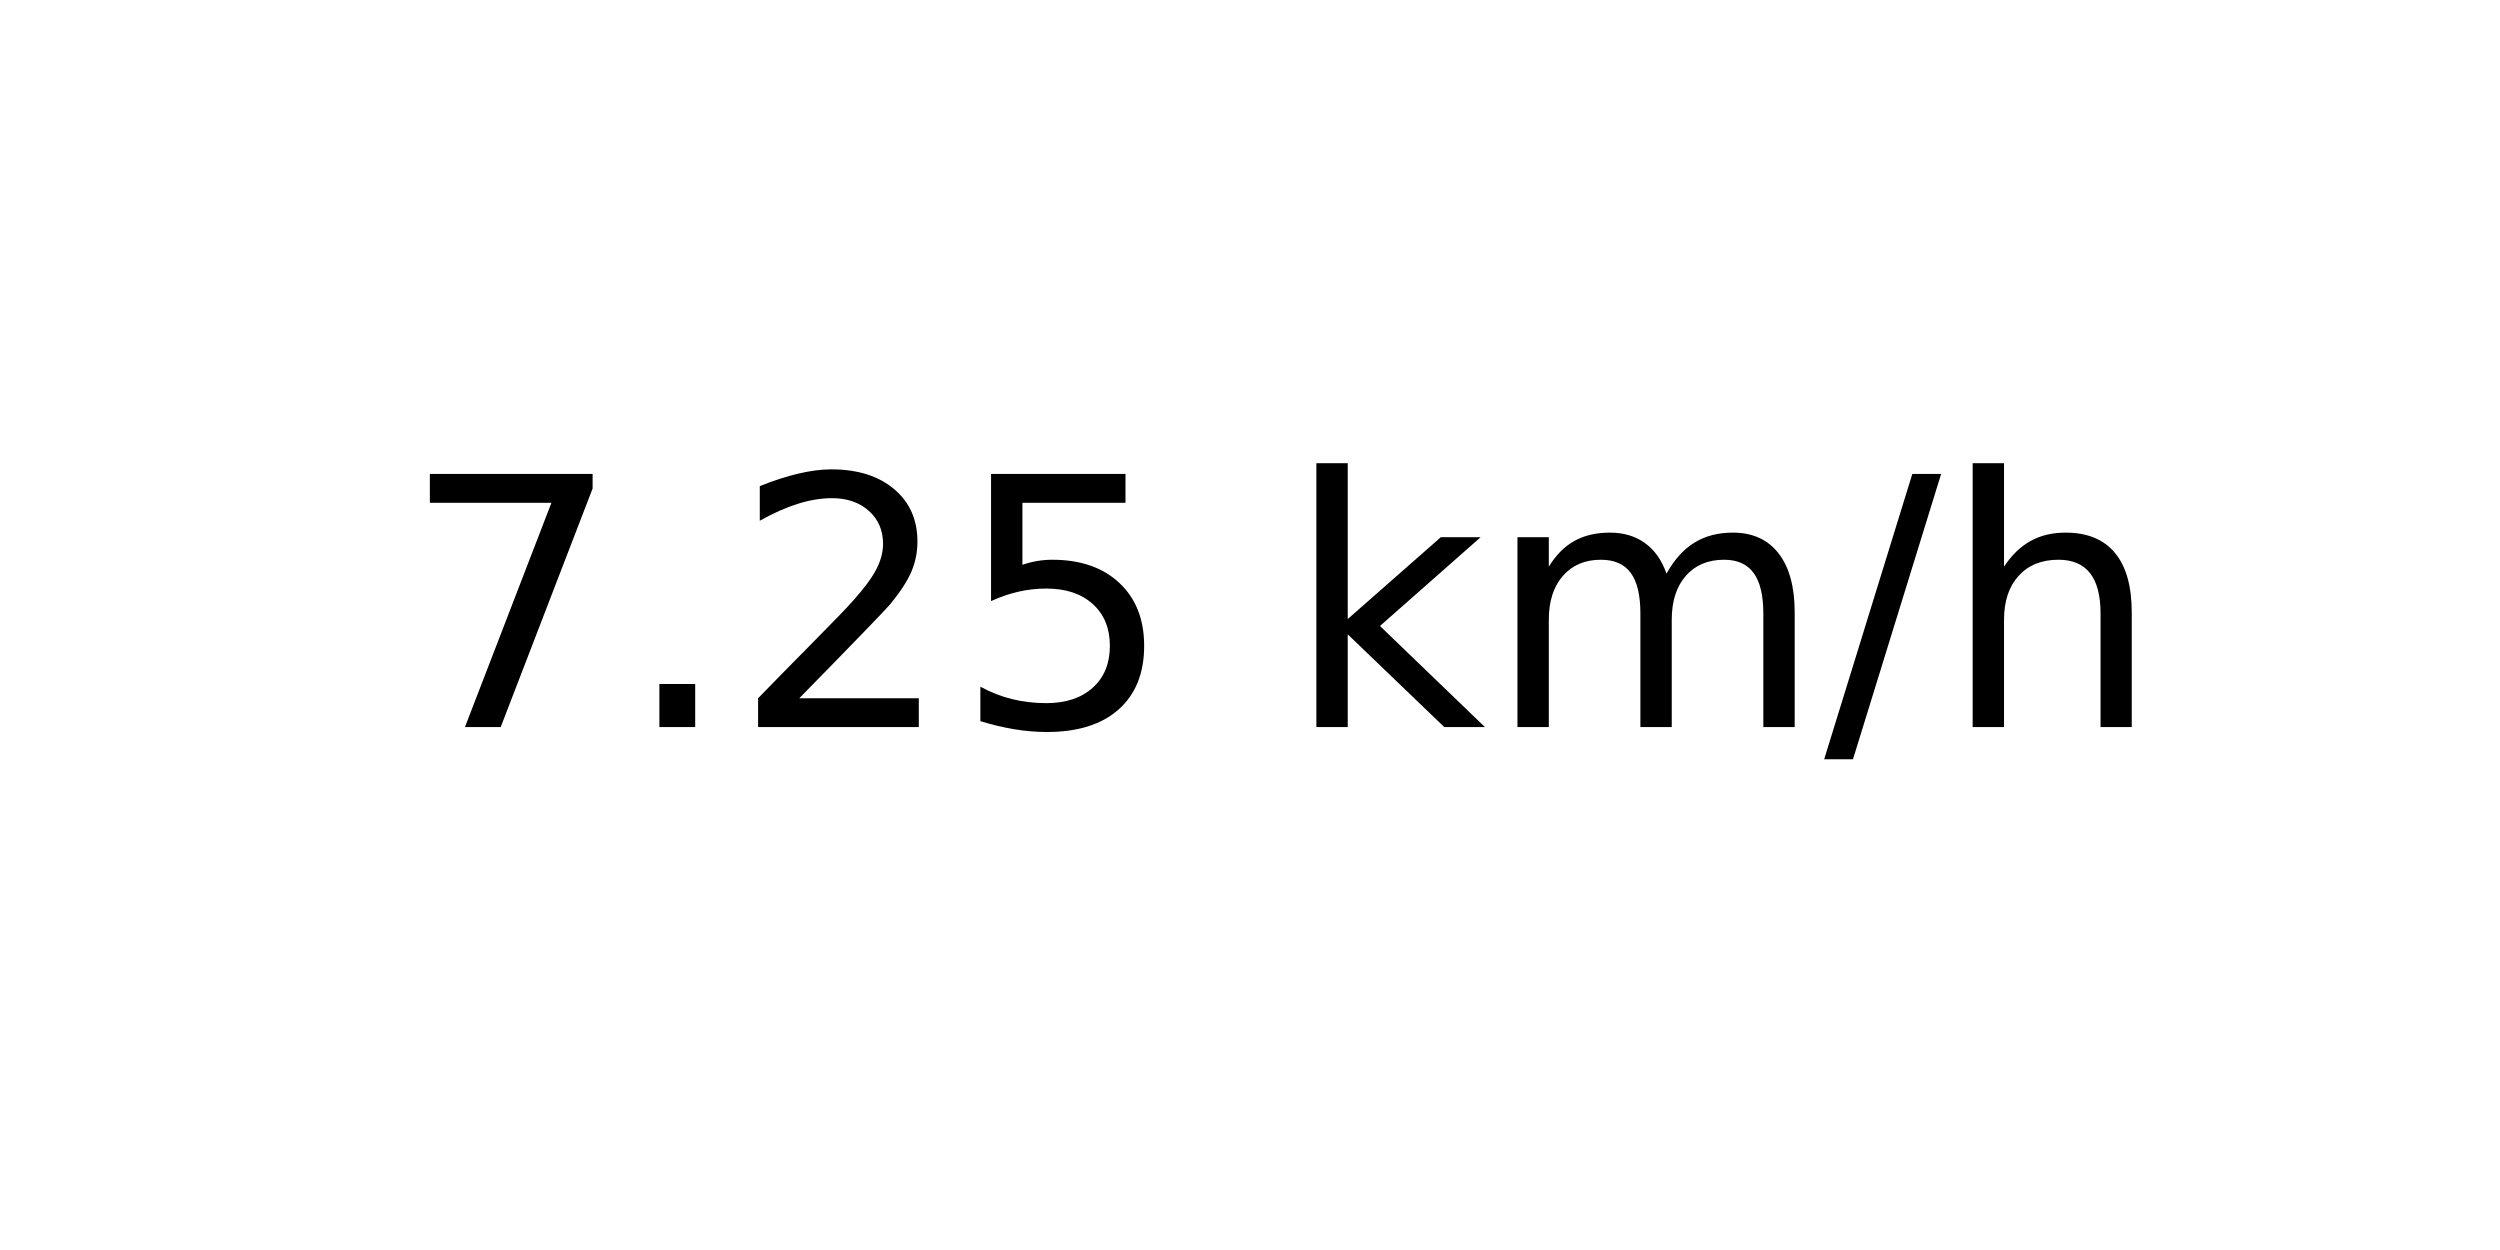
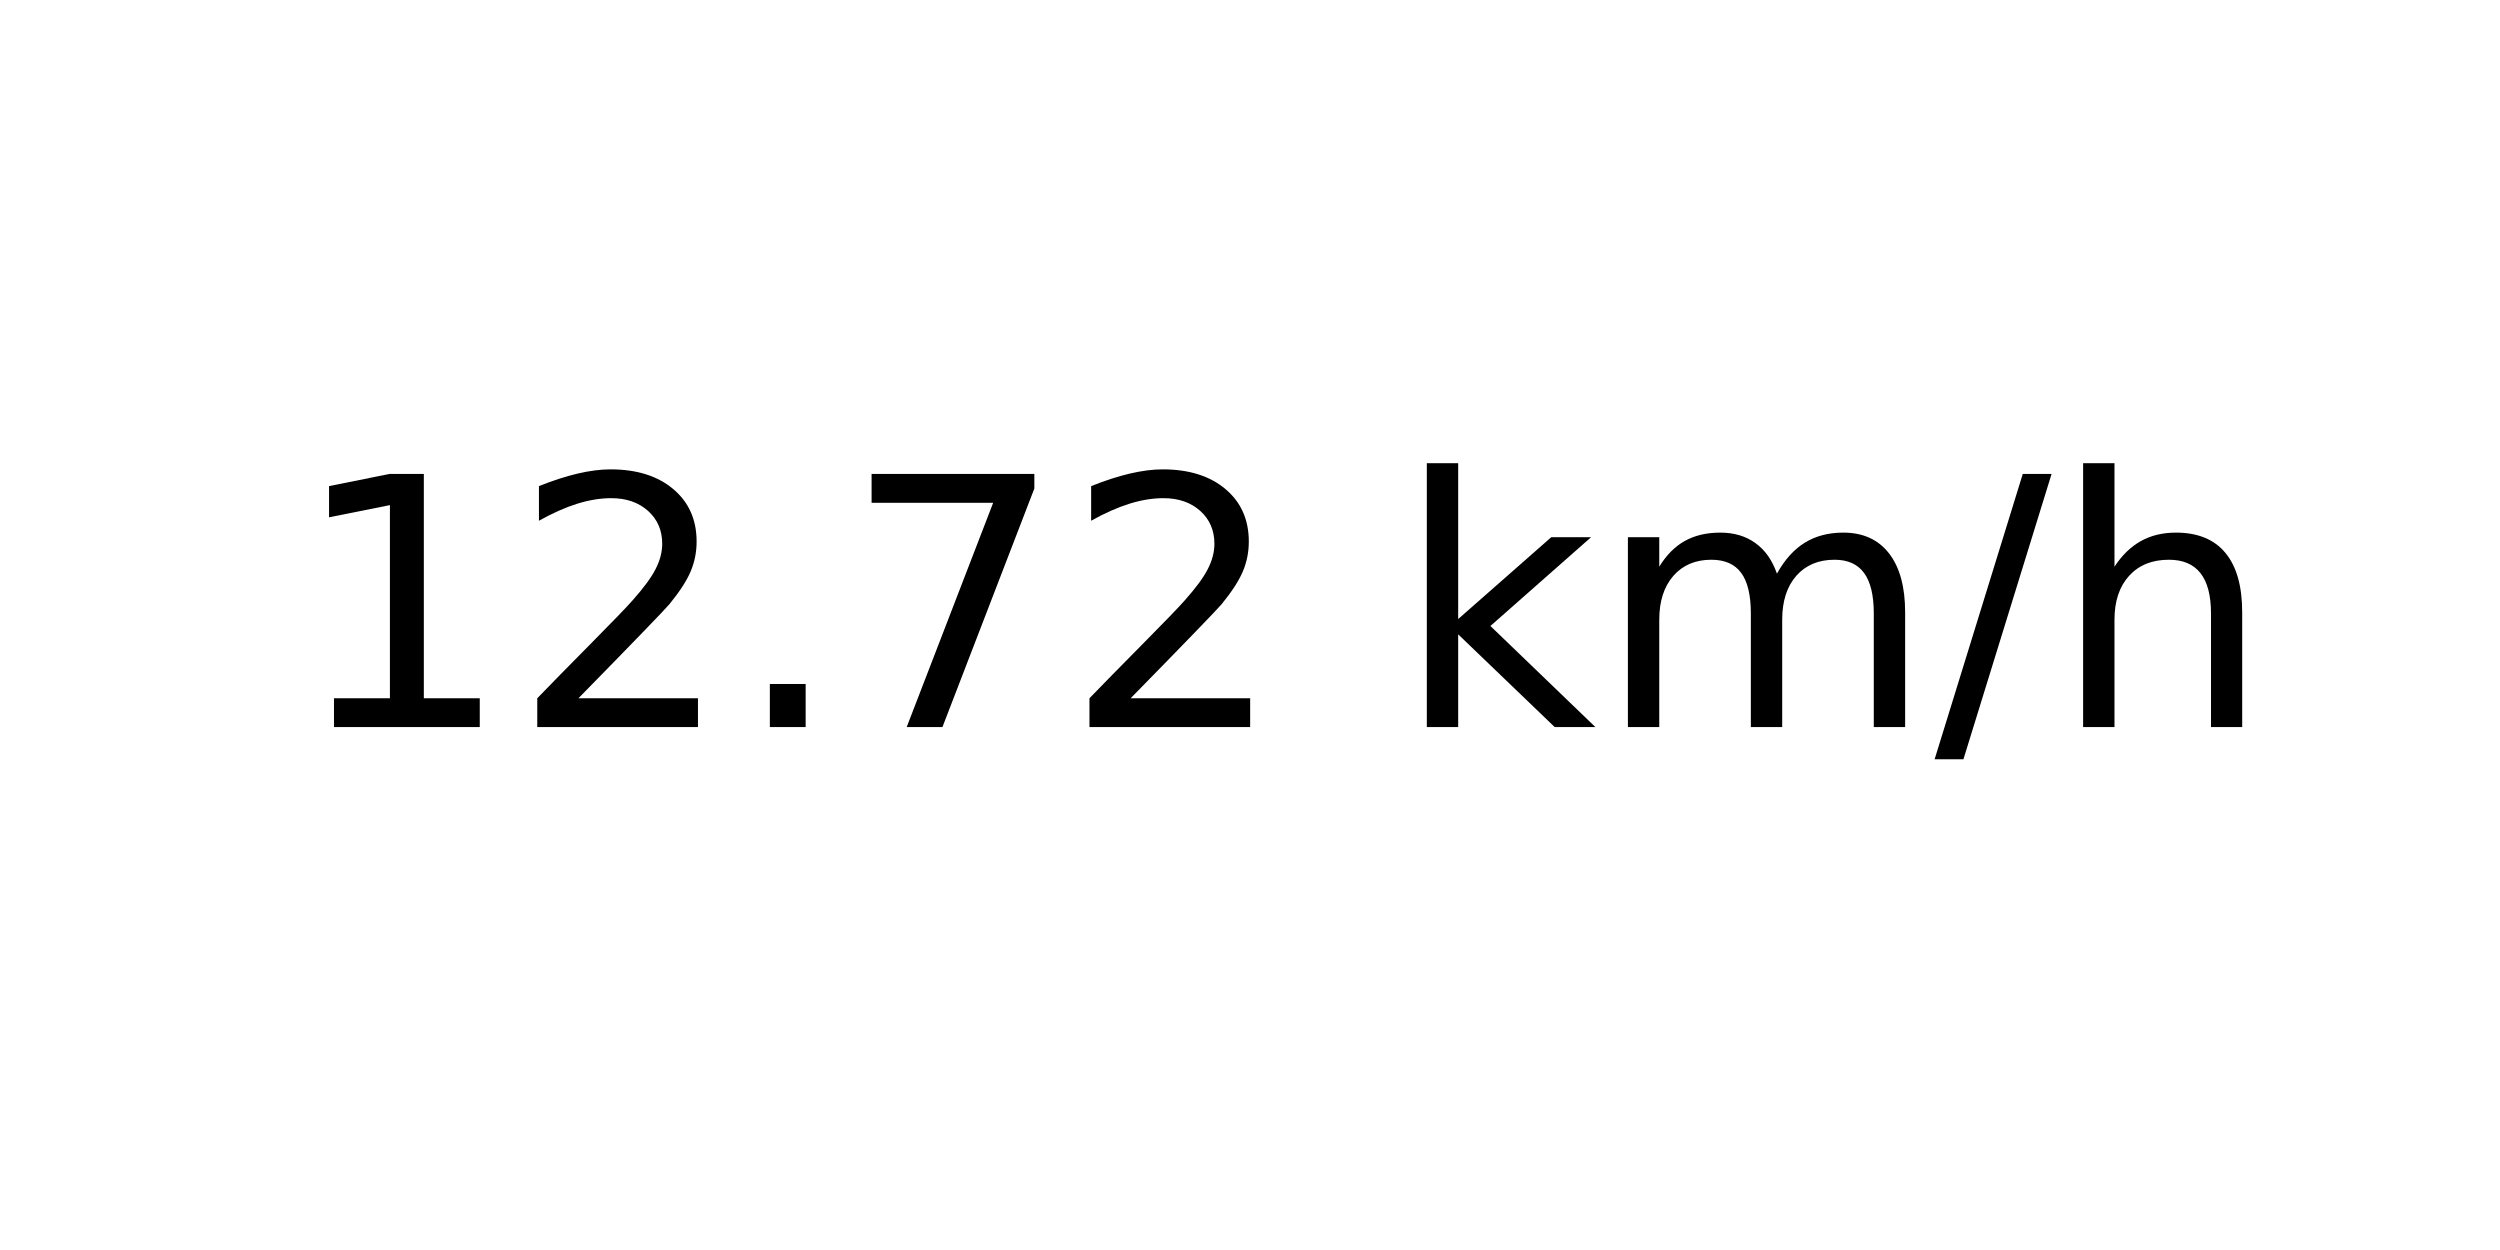
<svg xmlns="http://www.w3.org/2000/svg" xmlns:xlink="http://www.w3.org/1999/xlink" width="72pt" height="36pt" viewBox="0 0 72 36" version="1.1">
  <defs>
    <style type="text/css">*{stroke-linejoin: round; stroke-linecap: butt}</style>
  </defs>
  <g id="figure_1">
    <g id="axes_1">
      <g id="text_1">
-         <g transform="translate(11.55937 20.93937) scale(0.1 -0.1)">
+         <g transform="translate(8.378125 20.93937) scale(0.1 -0.1)">
          <defs>
+             <path id="DejaVuSans-31" d="M 794 531  L 1825 531  L 1825 4091  L 703 3866  L 703 4441  L 1819 4666  L 2450 4666  L 2450 531  L 3481 531  L 3481 0  L 794 0  L 794 531  z " transform="scale(0.015625)" />
+             <path id="DejaVuSans-32" d="M 1228 531  L 3431 531  L 3431 0  L 469 0  L 469 531  Q 828 903 1448 1529  Q 2069 2156 2228 2338  Q 2531 2678 2651 2914  Q 2772 3150 2772 3378  Q 2772 3750 2511 3984  Q 2250 4219 1831 4219  Q 1534 4219 1204 4116  Q 875 4013 500 3803  L 500 4441  Q 881 4594 1212 4672  Q 1544 4750 1819 4750  Q 2544 4750 2975 4387  Q 3406 4025 3406 3419  Q 3406 3131 3298 2873  Q 3191 2616 2906 2266  Q 2828 2175 2409 1742  Q 1991 1309 1228 531  z " transform="scale(0.015625)" />
+             <path id="DejaVuSans-2e" d="M 684 794  L 1344 794  L 1344 0  L 684 0  L 684 794  z " transform="scale(0.015625)" />
            <path id="DejaVuSans-37" d="M 525 4666  L 3525 4666  L 3525 4397  L 1831 0  L 1172 0  L 2766 4134  L 525 4134  L 525 4666  z " transform="scale(0.015625)" />
-             <path id="DejaVuSans-2e" d="M 684 794  L 1344 794  L 1344 0  L 684 0  L 684 794  z " transform="scale(0.015625)" />
-             <path id="DejaVuSans-32" d="M 1228 531  L 3431 531  L 3431 0  L 469 0  L 469 531  Q 828 903 1448 1529  Q 2069 2156 2228 2338  Q 2531 2678 2651 2914  Q 2772 3150 2772 3378  Q 2772 3750 2511 3984  Q 2250 4219 1831 4219  Q 1534 4219 1204 4116  Q 875 4013 500 3803  L 500 4441  Q 881 4594 1212 4672  Q 1544 4750 1819 4750  Q 2544 4750 2975 4387  Q 3406 4025 3406 3419  Q 3406 3131 3298 2873  Q 3191 2616 2906 2266  Q 2828 2175 2409 1742  Q 1991 1309 1228 531  z " transform="scale(0.015625)" />
-             <path id="DejaVuSans-35" d="M 691 4666  L 3169 4666  L 3169 4134  L 1269 4134  L 1269 2991  Q 1406 3038 1543 3061  Q 1681 3084 1819 3084  Q 2600 3084 3056 2656  Q 3513 2228 3513 1497  Q 3513 744 3044 326  Q 2575 -91 1722 -91  Q 1428 -91 1123 -41  Q 819 9 494 109  L 494 744  Q 775 591 1075 516  Q 1375 441 1709 441  Q 2250 441 2565 725  Q 2881 1009 2881 1497  Q 2881 1984 2565 2268  Q 2250 2553 1709 2553  Q 1456 2553 1204 2497  Q 953 2441 691 2322  L 691 4666  z " transform="scale(0.015625)" />
            <path id="DejaVuSans-20" transform="scale(0.015625)" />
            <path id="DejaVuSans-6b" d="M 581 4863  L 1159 4863  L 1159 1991  L 2875 3500  L 3609 3500  L 1753 1863  L 3688 0  L 2938 0  L 1159 1709  L 1159 0  L 581 0  L 581 4863  z " transform="scale(0.015625)" />
            <path id="DejaVuSans-6d" d="M 3328 2828  Q 3544 3216 3844 3400  Q 4144 3584 4550 3584  Q 5097 3584 5394 3201  Q 5691 2819 5691 2113  L 5691 0  L 5113 0  L 5113 2094  Q 5113 2597 4934 2840  Q 4756 3084 4391 3084  Q 3944 3084 3684 2787  Q 3425 2491 3425 1978  L 3425 0  L 2847 0  L 2847 2094  Q 2847 2600 2669 2842  Q 2491 3084 2119 3084  Q 1678 3084 1418 2786  Q 1159 2488 1159 1978  L 1159 0  L 581 0  L 581 3500  L 1159 3500  L 1159 2956  Q 1356 3278 1631 3431  Q 1906 3584 2284 3584  Q 2666 3584 2933 3390  Q 3200 3197 3328 2828  z " transform="scale(0.015625)" />
            <path id="DejaVuSans-2f" d="M 1625 4666  L 2156 4666  L 531 -594  L 0 -594  L 1625 4666  z " transform="scale(0.015625)" />
            <path id="DejaVuSans-68" d="M 3513 2113  L 3513 0  L 2938 0  L 2938 2094  Q 2938 2591 2744 2837  Q 2550 3084 2163 3084  Q 1697 3084 1428 2787  Q 1159 2491 1159 1978  L 1159 0  L 581 0  L 581 4863  L 1159 4863  L 1159 2956  Q 1366 3272 1645 3428  Q 1925 3584 2291 3584  Q 2894 3584 3203 3211  Q 3513 2838 3513 2113  z " transform="scale(0.015625)" />
          </defs>
-           <use xlink:href="#DejaVuSans-37" />
-           <use xlink:href="#DejaVuSans-2e" x="63.623" />
-           <use xlink:href="#DejaVuSans-32" x="95.41" />
-           <use xlink:href="#DejaVuSans-35" x="159.033" />
-           <use xlink:href="#DejaVuSans-20" x="222.656" />
-           <use xlink:href="#DejaVuSans-6b" x="254.443" />
-           <use xlink:href="#DejaVuSans-6d" x="312.354" />
-           <use xlink:href="#DejaVuSans-2f" x="409.766" />
-           <use xlink:href="#DejaVuSans-68" x="443.457" />
+           <use xlink:href="#DejaVuSans-31" />
+           <use xlink:href="#DejaVuSans-32" x="63.623" />
+           <use xlink:href="#DejaVuSans-2e" x="127.246" />
+           <use xlink:href="#DejaVuSans-37" x="159.033" />
+           <use xlink:href="#DejaVuSans-32" x="222.656" />
+           <use xlink:href="#DejaVuSans-20" x="286.279" />
+           <use xlink:href="#DejaVuSans-6b" x="318.066" />
+           <use xlink:href="#DejaVuSans-6d" x="375.977" />
+           <use xlink:href="#DejaVuSans-2f" x="473.389" />
+           <use xlink:href="#DejaVuSans-68" x="507.08" />
        </g>
      </g>
    </g>
  </g>
</svg>
